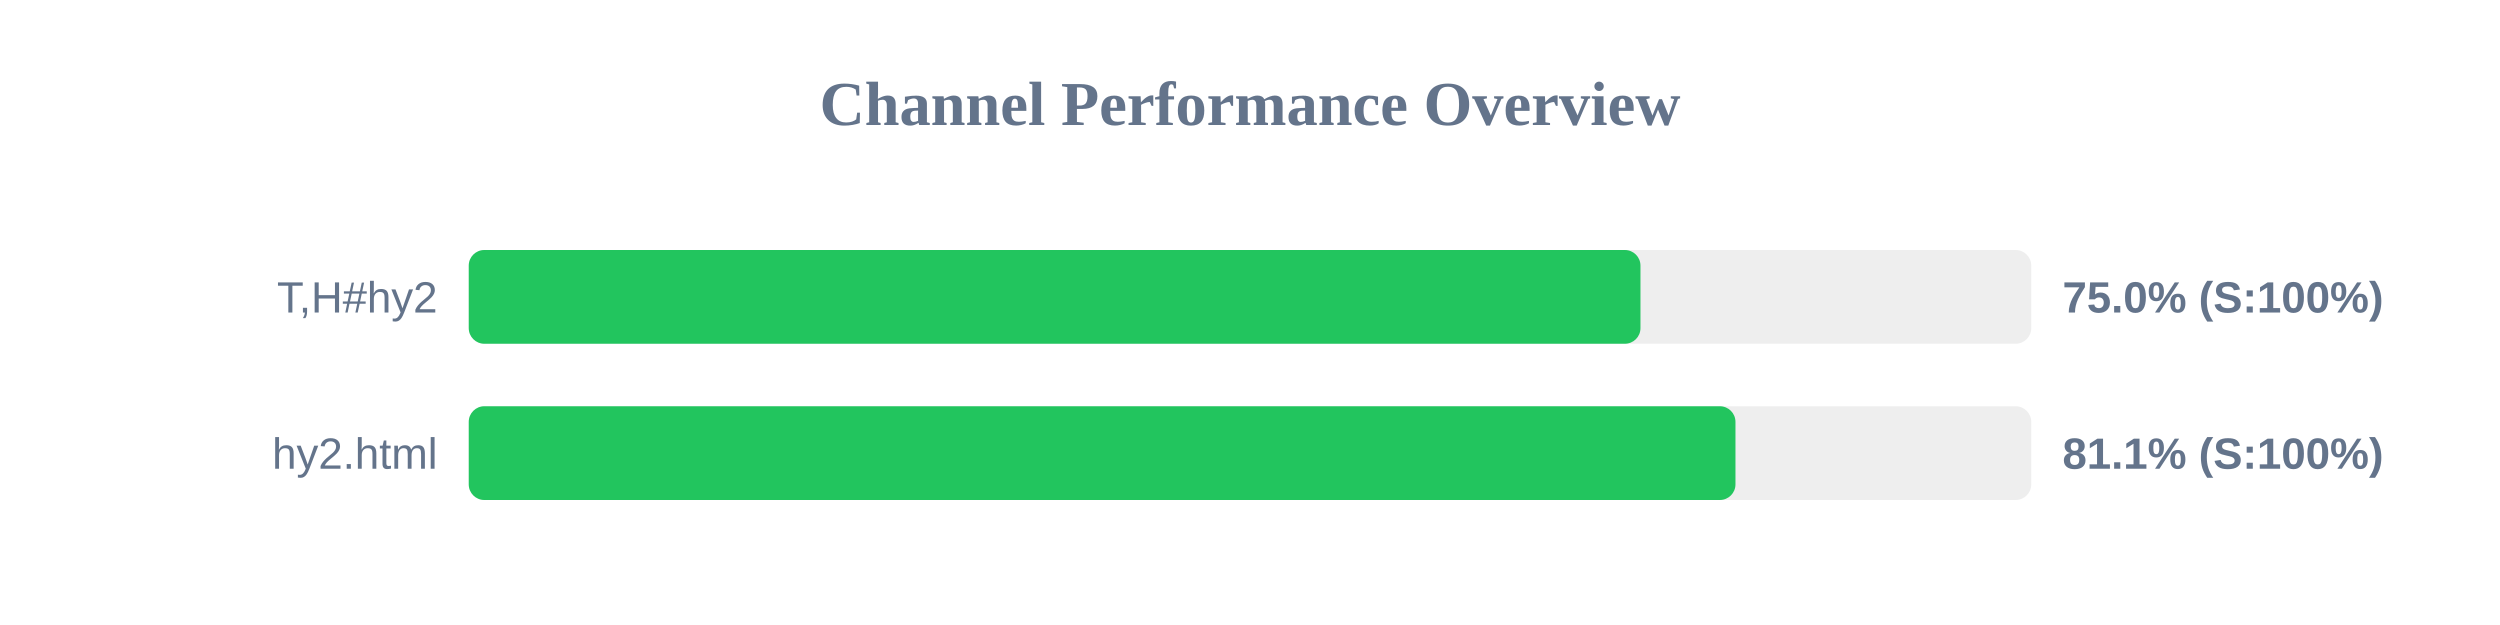
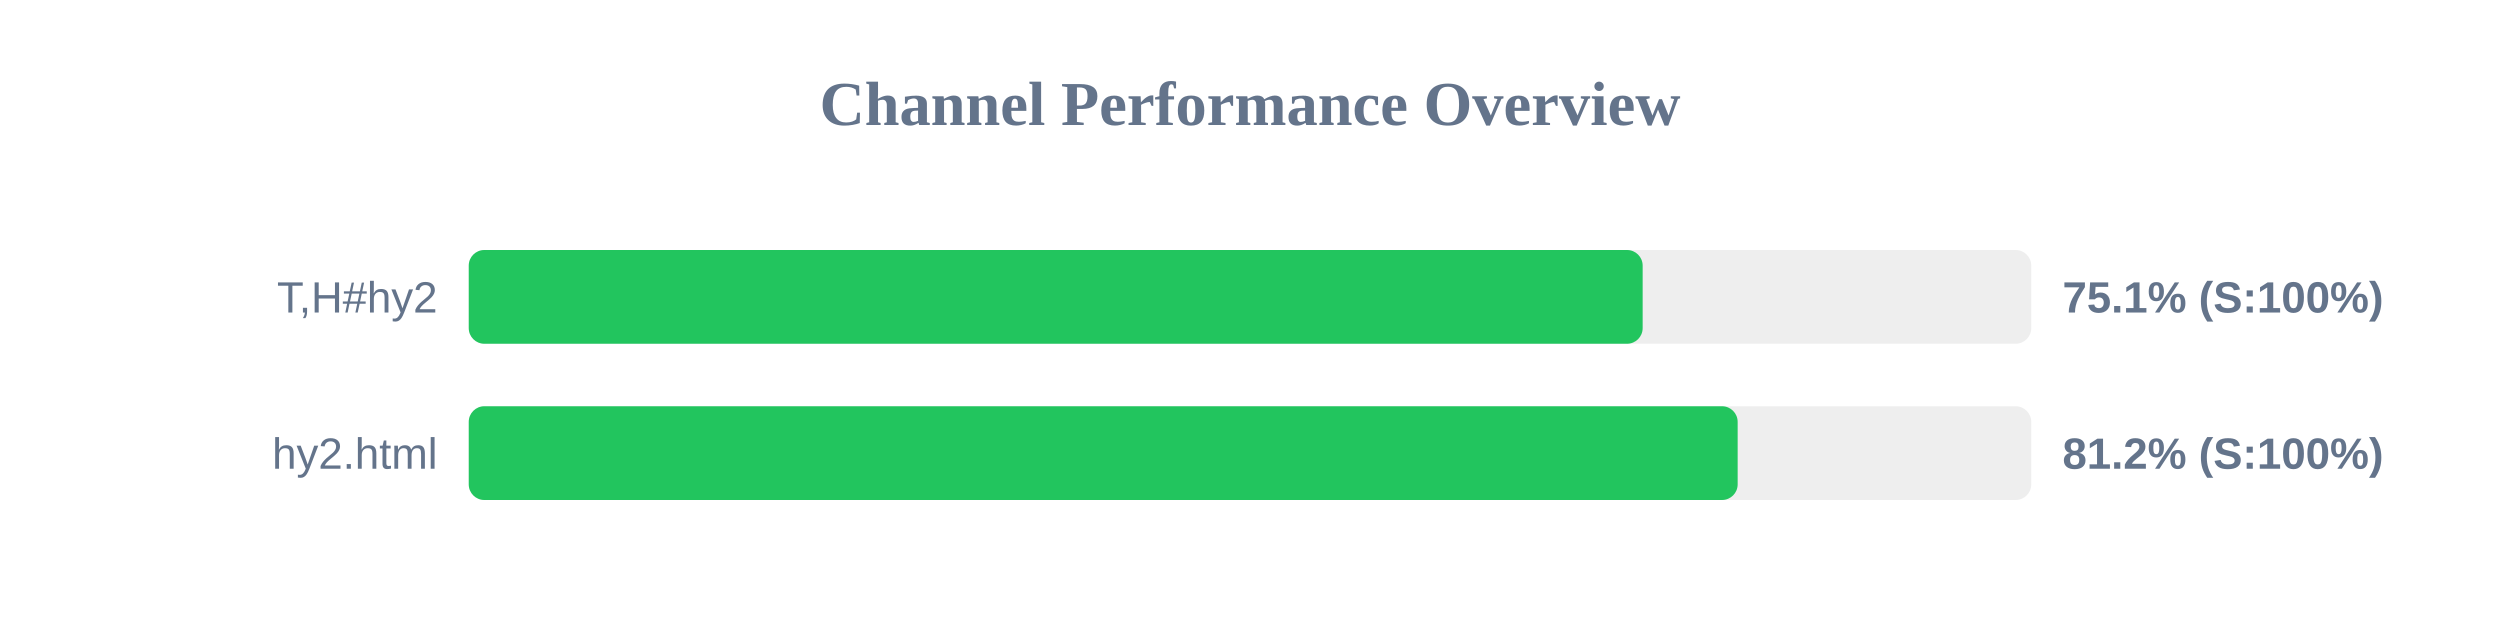
<svg xmlns="http://www.w3.org/2000/svg" width="800" height="200" version="1.1">
  <style>
        .row { font: 14px Arial; fill: #64748b; }
        .score { font: bold 14px Arial; fill: #64748b; }
    </style>
  <text x="400" y="40" text-anchor="middle" font-size="20px" font-weight="bold" fill="#64748b">Channel Performance Overview</text>
  <rect x="150" y="80" width="500" height="30" fill="#eee" rx="5" />
-   <rect x="150" y="80" width="374.95" height="30" fill="#22c55e" rx="5" />
+   <rect x="150" y="80" width="375.65" height="30" fill="#22c55e" rx="5" />
  <text x="140" y="100" text-anchor="end" class="row">T,H#hy2</text>
-   <text x="660" y="100" text-anchor="start" class="score">75.0% (S:100%)</text>
+   <text x="660" y="100" text-anchor="start" class="score">75.1% (S:100%)</text>
  <rect x="150" y="130" width="500" height="30" fill="#eee" rx="5" />
-   <rect x="150" y="130" width="405.35" height="30" fill="#22c55e" rx="5" />
+   <rect x="150" y="130" width="406.05" height="30" fill="#22c55e" rx="5" />
  <text x="140" y="150" text-anchor="end" class="row">hy2.html</text>
-   <text x="660" y="150" text-anchor="start" class="score">81.1% (S:100%)</text>
+   <text x="660" y="150" text-anchor="start" class="score">81.2% (S:100%)</text>
</svg>
